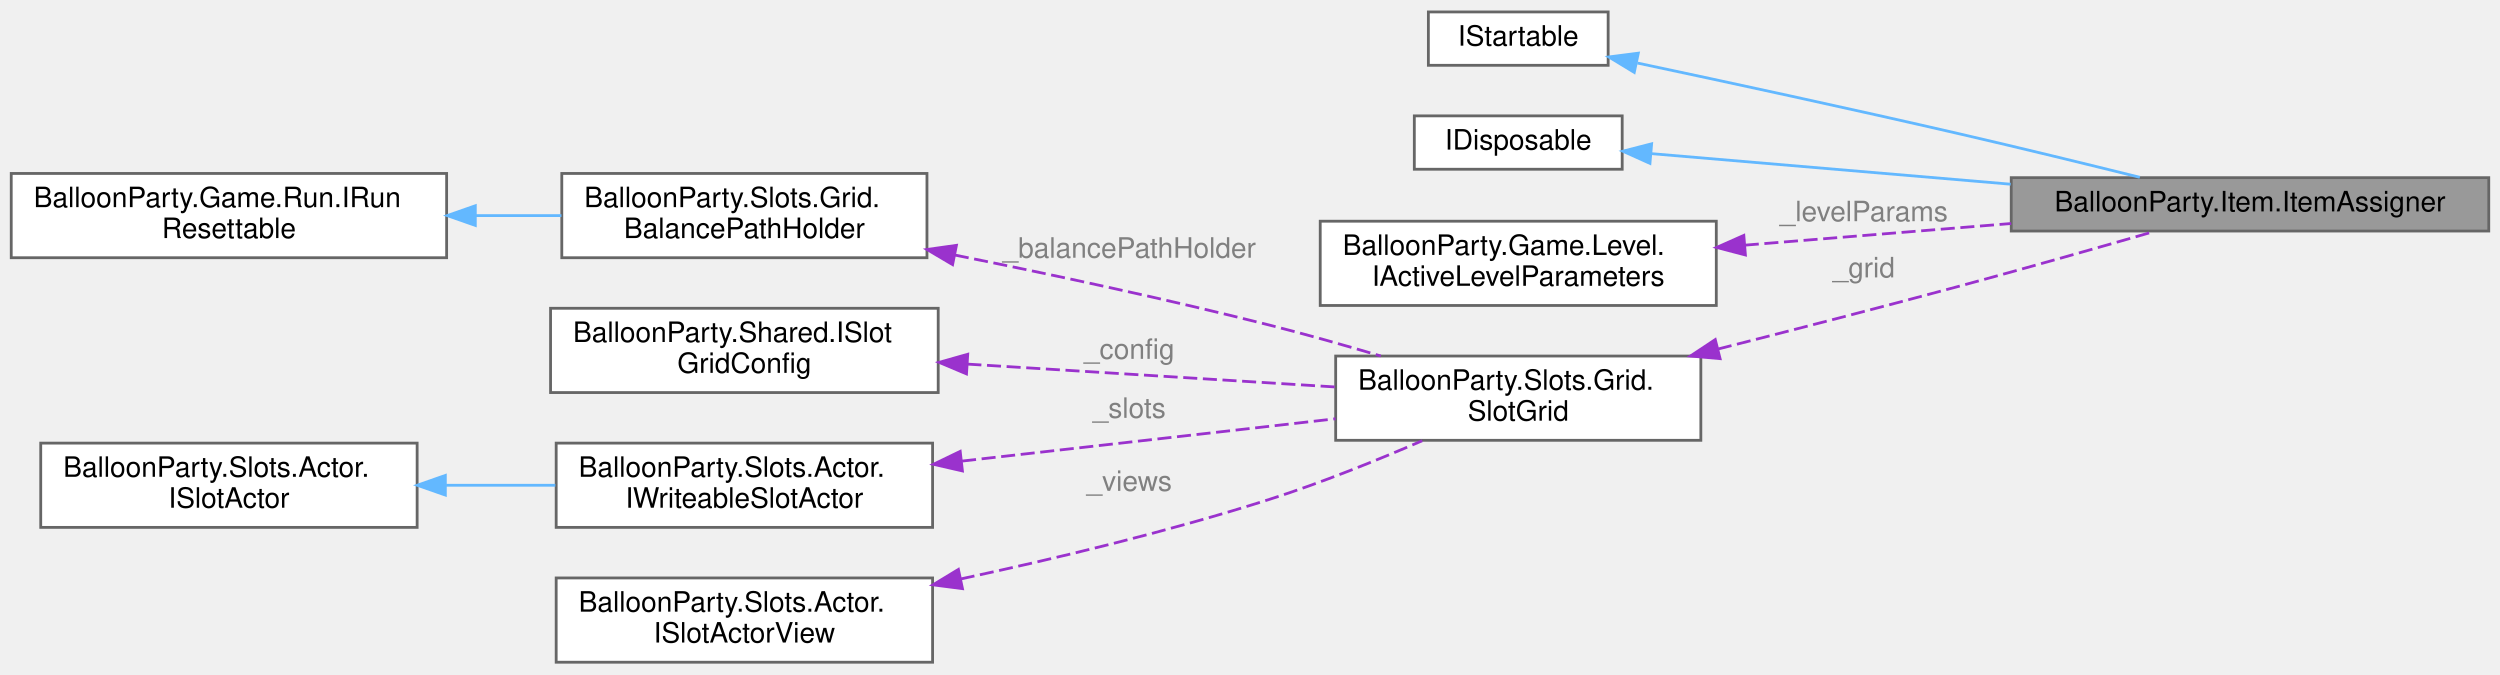
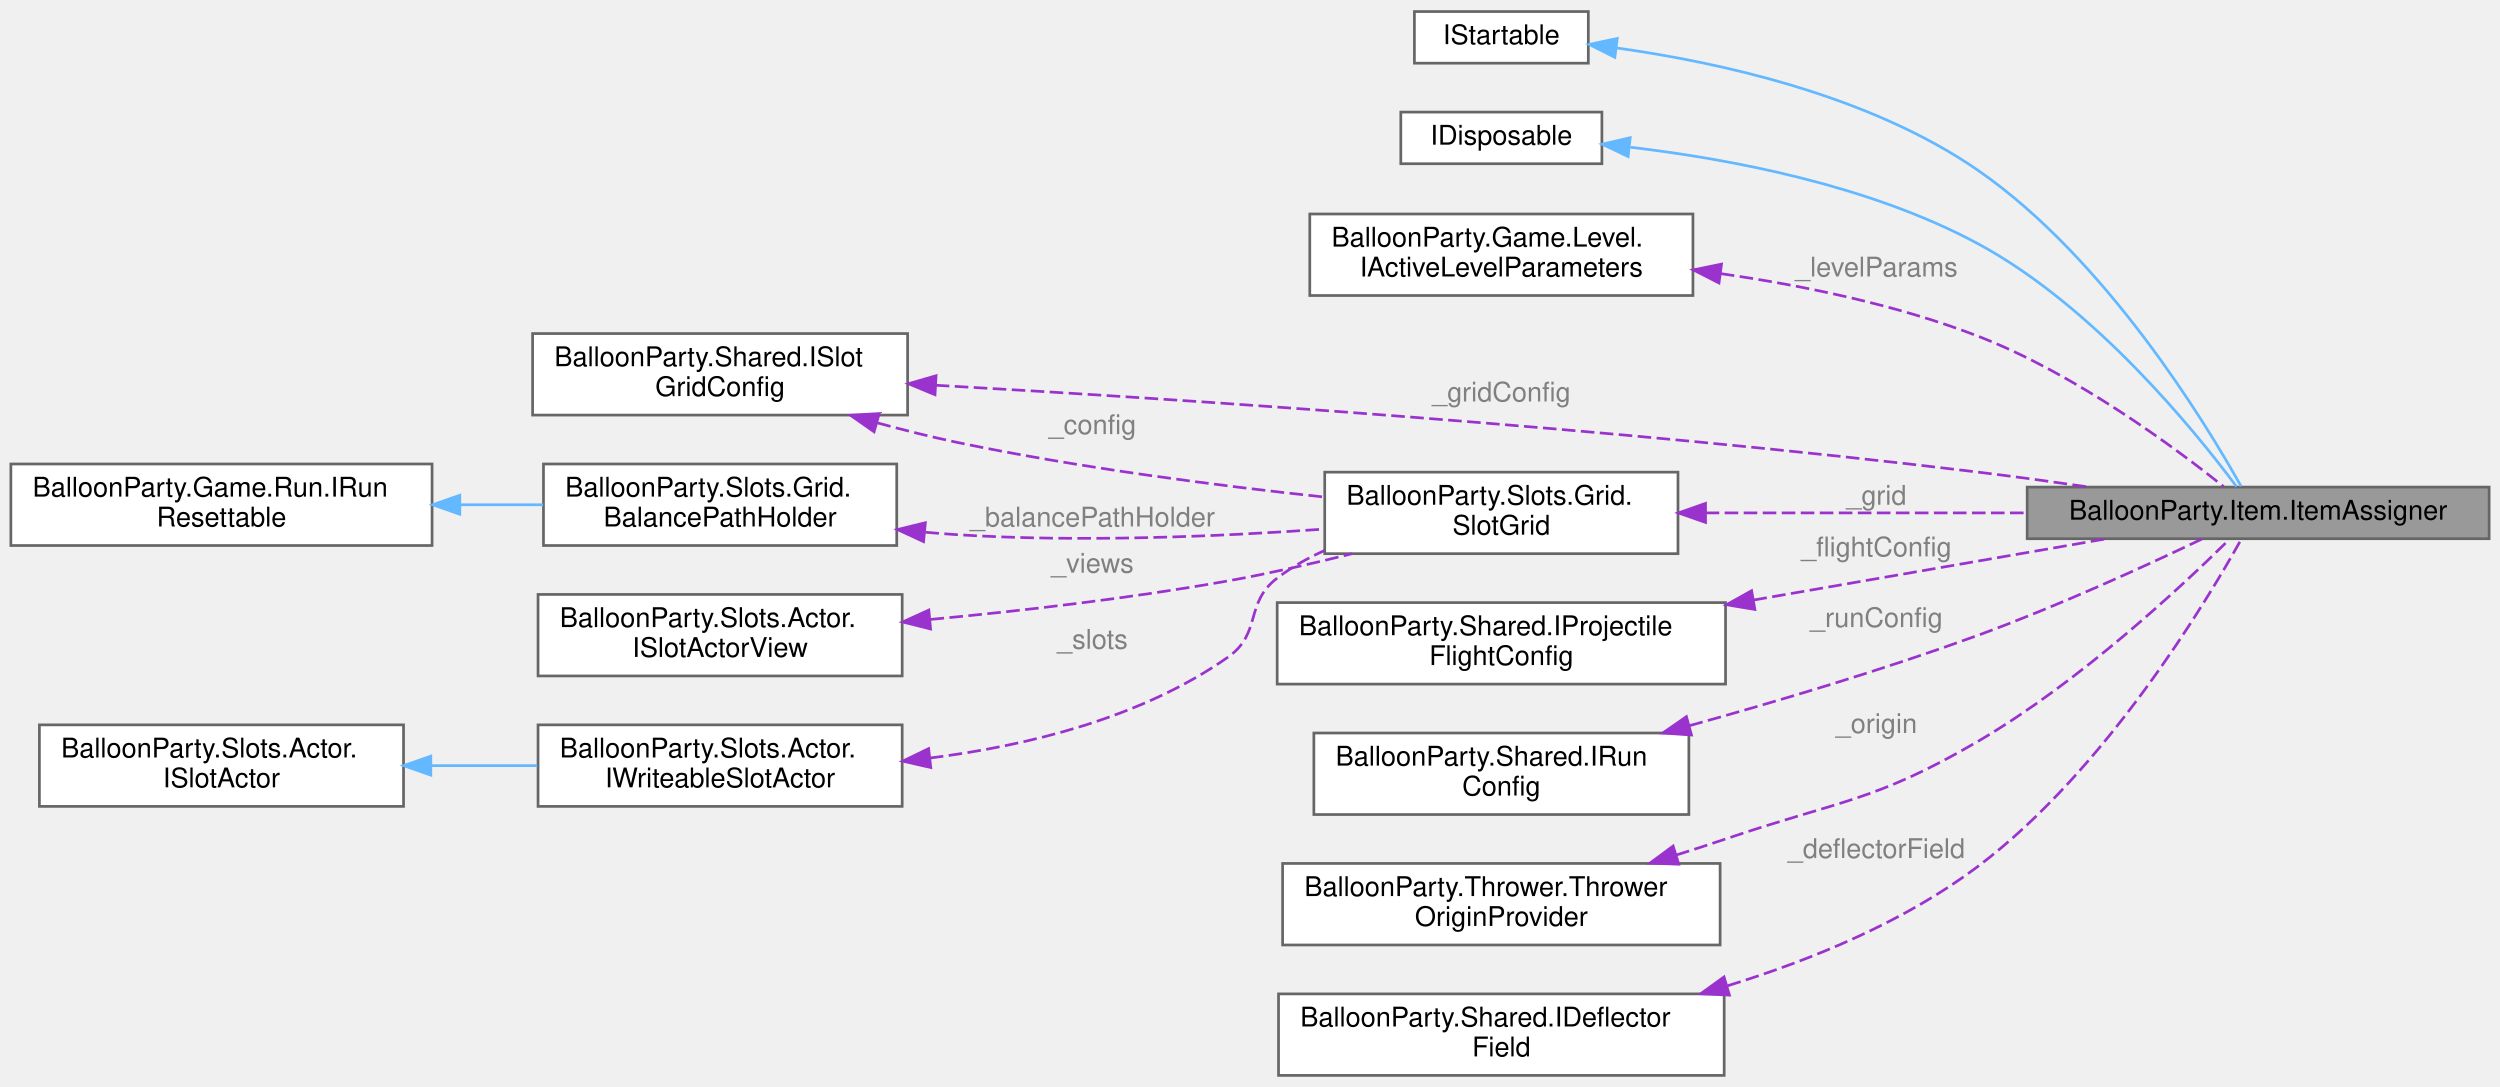
- <svg xmlns="http://www.w3.org/2000/svg" xmlns:xlink="http://www.w3.org/1999/xlink" width="890pt" height="240pt" viewBox="0.00 0.00 890.00 239.50">
-   <g id="graph0" class="graph" transform="scale(1 1) rotate(0) translate(4 235.5)">
+ <svg xmlns="http://www.w3.org/2000/svg" xmlns:xlink="http://www.w3.org/1999/xlink" width="920pt" height="400pt" viewBox="0.00 0.00 920.00 399.50">
+   <g id="graph0" class="graph" transform="scale(1 1) rotate(0) translate(4 395.5)">
    <g id="Node000001" class="node">
      <g id="a_Node000001">
        <a xlink:title=" ">
-           <polygon fill="#999999" stroke="#666666" points="882,-172.5 712,-172.5 712,-153.5 882,-153.5 882,-172.5" />
-           <text text-anchor="middle" x="797" y="-160.5" font-family="Helvetica,sans-Serif" font-size="10.00">BalloonParty.Item.ItemAssigner</text>
+           <polygon fill="#999999" stroke="#666666" points="912,-216.5 742,-216.5 742,-197.5 912,-197.5 912,-216.5" />
+           <text text-anchor="middle" x="827" y="-204.5" font-family="Helvetica,sans-Serif" font-size="10.00">BalloonParty.Item.ItemAssigner</text>
        </a>
      </g>
    </g>
    <g id="Node000002" class="node">
      <g id="a_Node000002">
        <a xlink:title=" ">
-           <polygon fill="white" stroke="#666666" points="568.5,-231.5 504.5,-231.5 504.5,-212.5 568.5,-212.5 568.5,-231.5" />
-           <text text-anchor="middle" x="536.5" y="-219.5" font-family="Helvetica,sans-Serif" font-size="10.00">IStartable</text>
+           <polygon fill="white" stroke="#666666" points="580.5,-391.5 516.5,-391.5 516.5,-372.5 580.5,-372.5 580.5,-391.5" />
+           <text text-anchor="middle" x="548.5" y="-379.5" font-family="Helvetica,sans-Serif" font-size="10.00">IStartable</text>
        </a>
      </g>
    </g>
    <g id="edge1_Node000001_Node000002" class="edge">
      <g id="a_edge1_Node000001_Node000002">
        <a xlink:title=" ">
-           <path fill="none" stroke="#63b8ff" d="M578.92,-213.31C610.5,-206.61 655.06,-197 694,-188 715.14,-183.11 738.67,-177.37 757.79,-172.62" />
-           <polygon fill="#63b8ff" stroke="#63b8ff" points="577.79,-209.97 568.73,-215.47 579.24,-216.82 577.79,-209.97" />
+           <path fill="none" stroke="#63b8ff" d="M590.88,-378.1C628.45,-372.87 683.93,-360.77 724,-333 770.96,-300.46 807.58,-240.3 820.73,-216.78" />
+           <polygon fill="#63b8ff" stroke="#63b8ff" points="590.26,-374.65 580.79,-379.4 591.15,-381.6 590.26,-374.65" />
        </a>
      </g>
    </g>
    <g id="Node000003" class="node">
      <g id="a_Node000003">
        <a xlink:title=" ">
-           <polygon fill="white" stroke="#666666" points="573.5,-194.5 499.5,-194.5 499.5,-175.5 573.5,-175.5 573.5,-194.5" />
-           <text text-anchor="middle" x="536.5" y="-182.5" font-family="Helvetica,sans-Serif" font-size="10.00">IDisposable</text>
+           <polygon fill="white" stroke="#666666" points="585.5,-354.5 511.5,-354.5 511.5,-335.5 585.5,-335.5 585.5,-354.5" />
+           <text text-anchor="middle" x="548.5" y="-342.5" font-family="Helvetica,sans-Serif" font-size="10.00">IDisposable</text>
        </a>
      </g>
    </g>
    <g id="edge2_Node000001_Node000003" class="edge">
      <g id="a_edge2_Node000001_Node000003">
        <a xlink:title=" ">
-           <path fill="none" stroke="#63b8ff" d="M583.79,-181.06C619.3,-178.04 669.27,-173.79 711.81,-170.17" />
-           <polygon fill="#63b8ff" stroke="#63b8ff" points="583.38,-177.58 573.72,-181.92 583.98,-184.56 583.38,-177.58" />
+           <path fill="none" stroke="#63b8ff" d="M595.98,-341.56C632.6,-337.26 683.98,-327.62 724,-306 766.78,-282.9 804.12,-236.73 819.06,-216.67" />
+           <polygon fill="#63b8ff" stroke="#63b8ff" points="595.15,-338.13 585.59,-342.69 595.91,-345.09 595.15,-338.13" />
        </a>
      </g>
    </g>
    <g id="Node000004" class="node">
      <g id="a_Node000004">
        <a xlink:href="interfaceBalloonParty_1_1Game_1_1Level_1_1IActiveLevelParameters.html" target="_top" xlink:title="Single read surface for the live per-level difficulty mix; never read ILevelPacingConfiguration direc...">
-           <polygon fill="white" stroke="#666666" points="607,-157 466,-157 466,-127 607,-127 607,-157" />
-           <text text-anchor="start" x="474" y="-145" font-family="Helvetica,sans-Serif" font-size="10.00">BalloonParty.Game.Level.</text>
-           <text text-anchor="middle" x="536.5" y="-134" font-family="Helvetica,sans-Serif" font-size="10.00">IActiveLevelParameters</text>
+           <polygon fill="white" stroke="#666666" points="619,-317 478,-317 478,-287 619,-287 619,-317" />
+           <text text-anchor="start" x="486" y="-305" font-family="Helvetica,sans-Serif" font-size="10.00">BalloonParty.Game.Level.</text>
+           <text text-anchor="middle" x="548.5" y="-294" font-family="Helvetica,sans-Serif" font-size="10.00">IActiveLevelParameters</text>
        </a>
      </g>
    </g>
    <g id="edge3_Node000001_Node000004" class="edge">
      <g id="a_edge3_Node000001_Node000004">
        <a xlink:title=" ">
-           <path fill="none" stroke="#9a32cd" stroke-dasharray="5,2" d="M617.14,-148.47C647.22,-150.91 681.52,-153.7 711.99,-156.18" />
-           <polygon fill="#9a32cd" stroke="#9a32cd" points="617.36,-144.98 607.11,-147.66 616.8,-151.95 617.36,-144.98" />
-         </a>
-       </g>
-       <text text-anchor="middle" x="659.5" y="-157" font-family="Helvetica,sans-Serif" font-size="10.00" fill="grey"> _levelParams</text>
+           <path fill="none" stroke="#9a32cd" stroke-dasharray="5,2" d="M629.27,-295.05C659.65,-290.67 694.12,-283.55 724,-272 759.65,-258.22 796.16,-231.18 814.29,-216.7" />
+           <polygon fill="#9a32cd" stroke="#9a32cd" points="628.58,-291.61 619.14,-296.43 629.52,-298.55 628.58,-291.61" />
+         </a>
+       </g>
+       <text text-anchor="middle" x="686.5" y="-294" font-family="Helvetica,sans-Serif" font-size="10.00" fill="grey"> _levelParams</text>
    </g>
    <g id="Node000005" class="node">
      <g id="a_Node000005">
        <a xlink:href="classBalloonParty_1_1Slots_1_1Grid_1_1SlotGrid.html" target="_top" xlink:title=" ">
-           <polygon fill="white" stroke="#666666" points="601.5,-109 471.5,-109 471.5,-79 601.5,-79 601.5,-109" />
-           <text text-anchor="start" x="479.5" y="-97" font-family="Helvetica,sans-Serif" font-size="10.00">BalloonParty.Slots.Grid.</text>
-           <text text-anchor="middle" x="536.5" y="-86" font-family="Helvetica,sans-Serif" font-size="10.00">SlotGrid</text>
+           <polygon fill="white" stroke="#666666" points="613.5,-222 483.5,-222 483.5,-192 613.5,-192 613.5,-222" />
+           <text text-anchor="start" x="491.5" y="-210" font-family="Helvetica,sans-Serif" font-size="10.00">BalloonParty.Slots.Grid.</text>
+           <text text-anchor="middle" x="548.5" y="-199" font-family="Helvetica,sans-Serif" font-size="10.00">SlotGrid</text>
        </a>
      </g>
    </g>
    <g id="edge4_Node000001_Node000005" class="edge">
      <g id="a_edge4_Node000001_Node000005">
        <a xlink:title=" ">
-           <path fill="none" stroke="#9a32cd" stroke-dasharray="5,2" d="M607.56,-111.48C634.61,-118.34 665.79,-126.39 694,-134 717.11,-140.24 743.05,-147.62 762.99,-153.37" />
-           <polygon fill="#9a32cd" stroke="#9a32cd" points="608.35,-108.07 597.8,-109.01 606.63,-114.86 608.35,-108.07" />
-         </a>
-       </g>
-       <text text-anchor="middle" x="659.5" y="-137" font-family="Helvetica,sans-Serif" font-size="10.00" fill="grey"> _grid</text>
+           <path fill="none" stroke="#9a32cd" stroke-dasharray="5,2" d="M623.68,-207C660.09,-207 704.11,-207 741.77,-207" />
+           <polygon fill="#9a32cd" stroke="#9a32cd" points="623.63,-203.5 613.63,-207 623.63,-210.5 623.63,-203.5" />
+         </a>
+       </g>
+       <text text-anchor="middle" x="686.5" y="-210" font-family="Helvetica,sans-Serif" font-size="10.00" fill="grey"> _grid</text>
    </g>
    <g id="Node000006" class="node">
      <g id="a_Node000006">
        <a xlink:href="classBalloonParty_1_1Slots_1_1Grid_1_1BalancePathHolder.html" target="_top" xlink:title="Tracks slots in-transit from balance animations so spawn paths avoid them.">
-           <polygon fill="white" stroke="#666666" points="326,-174 196,-174 196,-144 326,-144 326,-174" />
-           <text text-anchor="start" x="204" y="-162" font-family="Helvetica,sans-Serif" font-size="10.00">BalloonParty.Slots.Grid.</text>
-           <text text-anchor="middle" x="261" y="-151" font-family="Helvetica,sans-Serif" font-size="10.00">BalancePathHolder</text>
+           <polygon fill="white" stroke="#666666" points="326,-225 196,-225 196,-195 326,-195 326,-225" />
+           <text text-anchor="start" x="204" y="-213" font-family="Helvetica,sans-Serif" font-size="10.00">BalloonParty.Slots.Grid.</text>
+           <text text-anchor="middle" x="261" y="-202" font-family="Helvetica,sans-Serif" font-size="10.00">BalancePathHolder</text>
        </a>
      </g>
    </g>
    <g id="edge5_Node000005_Node000006" class="edge">
      <g id="a_edge5_Node000005_Node000006">
        <a xlink:title=" ">
-           <path fill="none" stroke="#9a32cd" stroke-dasharray="5,2" d="M335.93,-144.95C370.18,-138.07 411.32,-129.28 448,-120 460.91,-116.74 474.76,-112.81 487.56,-109.02" />
-           <polygon fill="#9a32cd" stroke="#9a32cd" points="335.12,-141.54 326,-146.93 336.49,-148.41 335.12,-141.54" />
-         </a>
-       </g>
-       <text text-anchor="middle" x="398" y="-144" font-family="Helvetica,sans-Serif" font-size="10.00" fill="grey"> _balancePathHolder</text>
+           <path fill="none" stroke="#9a32cd" stroke-dasharray="5,2" d="M336.54,-199.88C340.41,-199.54 344.25,-199.24 348,-199 393.14,-196.12 444.1,-198.26 483.22,-201.04" />
+           <polygon fill="#9a32cd" stroke="#9a32cd" points="335.87,-196.43 326.25,-200.88 336.54,-203.39 335.87,-196.43" />
+         </a>
+       </g>
+       <text text-anchor="middle" x="398" y="-202" font-family="Helvetica,sans-Serif" font-size="10.00" fill="grey"> _balancePathHolder</text>
    </g>
    <g id="Node000007" class="node">
      <g id="a_Node000007">
        <a xlink:href="interfaceBalloonParty_1_1Game_1_1Run_1_1IRunResettable.html" target="_top" xlink:title="RunController invokes implementations in ascending ResetOrder, lower first.">
-           <polygon fill="white" stroke="#666666" points="155,-174 0,-174 0,-144 155,-144 155,-174" />
-           <text text-anchor="start" x="8" y="-162" font-family="Helvetica,sans-Serif" font-size="10.00">BalloonParty.Game.Run.IRun</text>
-           <text text-anchor="middle" x="77.5" y="-151" font-family="Helvetica,sans-Serif" font-size="10.00">Resettable</text>
+           <polygon fill="white" stroke="#666666" points="155,-225 0,-225 0,-195 155,-195 155,-225" />
+           <text text-anchor="start" x="8" y="-213" font-family="Helvetica,sans-Serif" font-size="10.00">BalloonParty.Game.Run.IRun</text>
+           <text text-anchor="middle" x="77.5" y="-202" font-family="Helvetica,sans-Serif" font-size="10.00">Resettable</text>
        </a>
      </g>
    </g>
    <g id="edge6_Node000006_Node000007" class="edge">
      <g id="a_edge6_Node000006_Node000007">
        <a xlink:title=" ">
-           <path fill="none" stroke="#63b8ff" d="M165.43,-159C175.69,-159 186.02,-159 195.88,-159" />
-           <polygon fill="#63b8ff" stroke="#63b8ff" points="165.21,-155.5 155.21,-159 165.21,-162.5 165.21,-155.5" />
+           <path fill="none" stroke="#63b8ff" d="M165.43,-210C175.69,-210 186.02,-210 195.88,-210" />
+           <polygon fill="#63b8ff" stroke="#63b8ff" points="165.21,-206.5 155.21,-210 165.21,-213.5 165.21,-206.5" />
        </a>
      </g>
    </g>
    <g id="Node000008" class="node">
      <g id="a_Node000008">
        <a xlink:href="interfaceBalloonParty_1_1Shared_1_1ISlotGridConfig.html" target="_top" xlink:title="Slot grid layout: size, spacing, and origin offset.">
-           <polygon fill="white" stroke="#666666" points="330,-126 192,-126 192,-96 330,-96 330,-126" />
-           <text text-anchor="start" x="200" y="-114" font-family="Helvetica,sans-Serif" font-size="10.00">BalloonParty.Shared.ISlot</text>
-           <text text-anchor="middle" x="261" y="-103" font-family="Helvetica,sans-Serif" font-size="10.00">GridConfig</text>
-         </a>
-       </g>
+           <polygon fill="white" stroke="#666666" points="330,-273 192,-273 192,-243 330,-243 330,-273" />
+           <text text-anchor="start" x="200" y="-261" font-family="Helvetica,sans-Serif" font-size="10.00">BalloonParty.Shared.ISlot</text>
+           <text text-anchor="middle" x="261" y="-250" font-family="Helvetica,sans-Serif" font-size="10.00">GridConfig</text>
+         </a>
+       </g>
+     </g>
+     <g id="edge11_Node000001_Node000008" class="edge">
+       <g id="a_edge11_Node000001_Node000008">
+         <a xlink:title=" ">
+           <path fill="none" stroke="#9a32cd" stroke-dasharray="5,2" d="M340.36,-253.98C432.43,-248.77 589.68,-238.37 724,-222 737.15,-220.4 751.22,-218.47 764.58,-216.54" />
+           <polygon fill="#9a32cd" stroke="#9a32cd" points="340.08,-250.49 330.29,-254.54 340.47,-257.48 340.08,-250.49" />
+         </a>
+       </g>
+       <text text-anchor="middle" x="548.5" y="-248" font-family="Helvetica,sans-Serif" font-size="10.00" fill="grey"> _gridConfig</text>
    </g>
    <g id="edge7_Node000005_Node000008" class="edge">
      <g id="a_edge7_Node000005_Node000008">
        <a xlink:title=" ">
-           <path fill="none" stroke="#9a32cd" stroke-dasharray="5,2" d="M340.38,-106.13C381.88,-103.55 432.2,-100.42 471.35,-97.99" />
-           <polygon fill="#9a32cd" stroke="#9a32cd" points="340.07,-102.64 330.31,-106.75 340.51,-109.63 340.07,-102.64" />
-         </a>
-       </g>
-       <text text-anchor="middle" x="398" y="-108" font-family="Helvetica,sans-Serif" font-size="10.00" fill="grey"> _config</text>
+           <path fill="none" stroke="#9a32cd" stroke-dasharray="5,2" d="M318.89,-240.13C328.54,-237.49 338.51,-234.99 348,-233 392.79,-223.63 443.98,-217.04 483.29,-212.84" />
+           <polygon fill="#9a32cd" stroke="#9a32cd" points="317.66,-236.85 308.99,-242.93 319.56,-243.58 317.66,-236.85" />
+         </a>
+       </g>
+       <text text-anchor="middle" x="398" y="-236" font-family="Helvetica,sans-Serif" font-size="10.00" fill="grey"> _config</text>
    </g>
    <g id="Node000009" class="node">
      <g id="a_Node000009">
        <a xlink:href="interfaceBalloonParty_1_1Slots_1_1Actor_1_1IWriteableSlotActor.html" target="_top" xlink:title=" ">
-           <polygon fill="white" stroke="#666666" points="328,-78 194,-78 194,-48 328,-48 328,-78" />
-           <text text-anchor="start" x="202" y="-66" font-family="Helvetica,sans-Serif" font-size="10.00">BalloonParty.Slots.Actor.</text>
-           <text text-anchor="middle" x="261" y="-55" font-family="Helvetica,sans-Serif" font-size="10.00">IWriteableSlotActor</text>
+           <polygon fill="white" stroke="#666666" points="328,-129 194,-129 194,-99 328,-99 328,-129" />
+           <text text-anchor="start" x="202" y="-117" font-family="Helvetica,sans-Serif" font-size="10.00">BalloonParty.Slots.Actor.</text>
+           <text text-anchor="middle" x="261" y="-106" font-family="Helvetica,sans-Serif" font-size="10.00">IWriteableSlotActor</text>
        </a>
      </g>
    </g>
    <g id="edge8_Node000005_Node000009" class="edge">
      <g id="a_edge8_Node000005_Node000009">
        <a xlink:title=" ">
-           <path fill="none" stroke="#9a32cd" stroke-dasharray="5,2" d="M338.5,-71.61C372.09,-75.4 412.01,-79.91 448,-84 455.6,-84.86 463.56,-85.77 471.47,-86.67" />
-           <polygon fill="#9a32cd" stroke="#9a32cd" points="338.62,-68.1 328.29,-70.46 337.83,-75.06 338.62,-68.1" />
-         </a>
-       </g>
-       <text text-anchor="middle" x="398" y="-87" font-family="Helvetica,sans-Serif" font-size="10.00" fill="grey"> _slots</text>
+           <path fill="none" stroke="#9a32cd" stroke-dasharray="5,2" d="M338.18,-116.79C374.19,-121.32 416.16,-131.57 448,-154 460.4,-162.73 453.93,-173.81 466,-183 471.28,-187.02 477.22,-190.37 483.43,-193.16" />
+           <polygon fill="#9a32cd" stroke="#9a32cd" points="338.52,-113.3 328.19,-115.65 337.73,-120.26 338.52,-113.3" />
+         </a>
+       </g>
+       <text text-anchor="middle" x="398" y="-157" font-family="Helvetica,sans-Serif" font-size="10.00" fill="grey"> _slots</text>
    </g>
    <g id="Node000010" class="node">
      <g id="a_Node000010">
        <a xlink:href="interfaceBalloonParty_1_1Slots_1_1Actor_1_1ISlotActor.html" target="_top" xlink:title=" ">
-           <polygon fill="white" stroke="#666666" points="144.5,-78 10.5,-78 10.5,-48 144.5,-48 144.5,-78" />
-           <text text-anchor="start" x="18.5" y="-66" font-family="Helvetica,sans-Serif" font-size="10.00">BalloonParty.Slots.Actor.</text>
-           <text text-anchor="middle" x="77.5" y="-55" font-family="Helvetica,sans-Serif" font-size="10.00">ISlotActor</text>
+           <polygon fill="white" stroke="#666666" points="144.5,-129 10.5,-129 10.5,-99 144.5,-99 144.5,-129" />
+           <text text-anchor="start" x="18.5" y="-117" font-family="Helvetica,sans-Serif" font-size="10.00">BalloonParty.Slots.Actor.</text>
+           <text text-anchor="middle" x="77.5" y="-106" font-family="Helvetica,sans-Serif" font-size="10.00">ISlotActor</text>
        </a>
      </g>
    </g>
    <g id="edge9_Node000009_Node000010" class="edge">
      <g id="a_edge9_Node000009_Node000010">
        <a xlink:title=" ">
-           <path fill="none" stroke="#63b8ff" d="M154.8,-63C167.73,-63 181.06,-63 193.71,-63" />
-           <polygon fill="#63b8ff" stroke="#63b8ff" points="154.54,-59.5 144.54,-63 154.54,-66.5 154.54,-59.5" />
+           <path fill="none" stroke="#63b8ff" d="M154.8,-114C167.73,-114 181.06,-114 193.71,-114" />
+           <polygon fill="#63b8ff" stroke="#63b8ff" points="154.54,-110.5 144.54,-114 154.54,-117.5 154.54,-110.5" />
        </a>
      </g>
    </g>
    <g id="Node000011" class="node">
      <g id="a_Node000011">
        <a xlink:href="interfaceBalloonParty_1_1Slots_1_1Actor_1_1ISlotActorView.html" target="_top" xlink:title=" ">
-           <polygon fill="white" stroke="#666666" points="328,-30 194,-30 194,0 328,0 328,-30" />
-           <text text-anchor="start" x="202" y="-18" font-family="Helvetica,sans-Serif" font-size="10.00">BalloonParty.Slots.Actor.</text>
-           <text text-anchor="middle" x="261" y="-7" font-family="Helvetica,sans-Serif" font-size="10.00">ISlotActorView</text>
+           <polygon fill="white" stroke="#666666" points="328,-177 194,-177 194,-147 328,-147 328,-177" />
+           <text text-anchor="start" x="202" y="-165" font-family="Helvetica,sans-Serif" font-size="10.00">BalloonParty.Slots.Actor.</text>
+           <text text-anchor="middle" x="261" y="-154" font-family="Helvetica,sans-Serif" font-size="10.00">ISlotActorView</text>
        </a>
      </g>
    </g>
    <g id="edge10_Node000005_Node000011" class="edge">
      <g id="a_edge10_Node000005_Node000011">
        <a xlink:title=" ">
-           <path fill="none" stroke="#9a32cd" stroke-dasharray="5,2" d="M338,-29.64C372,-36.93 412.36,-46.63 448,-58 466.31,-63.84 486.16,-71.86 502.32,-78.85" />
-           <polygon fill="#9a32cd" stroke="#9a32cd" points="338.64,-26.19 328.13,-27.55 337.19,-33.04 338.64,-26.19" />
-         </a>
-       </g>
-       <text text-anchor="middle" x="398" y="-61" font-family="Helvetica,sans-Serif" font-size="10.00" fill="grey"> _views</text>
+           <path fill="none" stroke="#9a32cd" stroke-dasharray="5,2" d="M338.43,-167.8C372.17,-170.99 412.22,-175.61 448,-182 462.9,-184.66 478.88,-188.31 493.57,-192" />
+           <polygon fill="#9a32cd" stroke="#9a32cd" points="338.45,-164.29 328.17,-166.86 337.81,-171.26 338.45,-164.29" />
+         </a>
+       </g>
+       <text text-anchor="middle" x="398" y="-185" font-family="Helvetica,sans-Serif" font-size="10.00" fill="grey"> _views</text>
+     </g>
+     <g id="Node000012" class="node">
+       <g id="a_Node000012">
+         <a xlink:href="interfaceBalloonParty_1_1Shared_1_1IProjectileFlightConfig.html" target="_top" xlink:title="Read-only projectile flight configuration: physics, cruise, sweep, pierce, and doom tuning.">
+           <polygon fill="white" stroke="#666666" points="631,-174 466,-174 466,-144 631,-144 631,-174" />
+           <text text-anchor="start" x="474" y="-162" font-family="Helvetica,sans-Serif" font-size="10.00">BalloonParty.Shared.IProjectile</text>
+           <text text-anchor="middle" x="548.5" y="-151" font-family="Helvetica,sans-Serif" font-size="10.00">FlightConfig</text>
+         </a>
+       </g>
+     </g>
+     <g id="edge12_Node000001_Node000012" class="edge">
+       <g id="a_edge12_Node000001_Node000012">
+         <a xlink:title=" ">
+           <path fill="none" stroke="#9a32cd" stroke-dasharray="5,2" d="M641.25,-174.93C684.23,-182.39 734.01,-191.03 771.06,-197.46" />
+           <polygon fill="#9a32cd" stroke="#9a32cd" points="641.79,-171.47 631.34,-173.21 640.59,-178.37 641.79,-171.47" />
+         </a>
+       </g>
+       <text text-anchor="middle" x="686.5" y="-191" font-family="Helvetica,sans-Serif" font-size="10.00" fill="grey"> _flightConfig</text>
+     </g>
+     <g id="Node000013" class="node">
+       <g id="a_Node000013">
+         <a xlink:href="interfaceBalloonParty_1_1Shared_1_1IRunConfig.html" target="_top" xlink:title="Run-level rules — starting hit points, retry allowance, and (future) loss thresholds.">
+           <polygon fill="white" stroke="#666666" points="617.5,-126 479.5,-126 479.5,-96 617.5,-96 617.5,-126" />
+           <text text-anchor="start" x="487.5" y="-114" font-family="Helvetica,sans-Serif" font-size="10.00">BalloonParty.Shared.IRun</text>
+           <text text-anchor="middle" x="548.5" y="-103" font-family="Helvetica,sans-Serif" font-size="10.00">Config</text>
+         </a>
+       </g>
+     </g>
+     <g id="edge13_Node000001_Node000013" class="edge">
+       <g id="a_edge13_Node000001_Node000013">
+         <a xlink:title=" ">
+           <path fill="none" stroke="#9a32cd" stroke-dasharray="5,2" d="M617.75,-128.71C650.25,-137.71 689.47,-149.4 724,-162 753.27,-172.68 786.07,-187.73 806.38,-197.42" />
+           <polygon fill="#9a32cd" stroke="#9a32cd" points="618.46,-125.27 607.89,-126 616.6,-132.03 618.46,-125.27" />
+         </a>
+       </g>
+       <text text-anchor="middle" x="686.5" y="-165" font-family="Helvetica,sans-Serif" font-size="10.00" fill="grey"> _runConfig</text>
+     </g>
+     <g id="Node000014" class="node">
+       <g id="a_Node000014">
+         <a xlink:href="classBalloonParty_1_1Thrower_1_1ThrowerOriginProvider.html" target="_top" xlink:title="Where a shot leaves from, readable outside the thrower's own scope.">
+           <polygon fill="white" stroke="#666666" points="629,-78 468,-78 468,-48 629,-48 629,-78" />
+           <text text-anchor="start" x="476" y="-66" font-family="Helvetica,sans-Serif" font-size="10.00">BalloonParty.Thrower.Thrower</text>
+           <text text-anchor="middle" x="548.5" y="-55" font-family="Helvetica,sans-Serif" font-size="10.00">OriginProvider</text>
+         </a>
+       </g>
+     </g>
+     <g id="edge14_Node000001_Node000014" class="edge">
+       <g id="a_edge14_Node000001_Node000014">
+         <a xlink:title=" ">
+           <path fill="none" stroke="#9a32cd" stroke-dasharray="5,2" d="M612.84,-81.09C619,-83.02 625.13,-85.01 631,-87 672.96,-101.27 685.74,-100.63 724,-123 761.43,-144.89 799.19,-180.24 816.39,-197.25" />
+           <polygon fill="#9a32cd" stroke="#9a32cd" points="613.77,-77.72 603.18,-78.12 611.71,-84.41 613.77,-77.72" />
+         </a>
+       </g>
+       <text text-anchor="middle" x="686.5" y="-126" font-family="Helvetica,sans-Serif" font-size="10.00" fill="grey"> _origin</text>
+     </g>
+     <g id="Node000015" class="node">
+       <g id="a_Node000015">
+         <a xlink:href="interfaceBalloonParty_1_1Shared_1_1IDeflectorField.html" target="_top" xlink:title="The deflectors the aim telegraph must bounce off, in the geometry the projectile will actually meet.">
+           <polygon fill="white" stroke="#666666" points="630.5,-30 466.5,-30 466.5,0 630.5,0 630.5,-30" />
+           <text text-anchor="start" x="474.5" y="-18" font-family="Helvetica,sans-Serif" font-size="10.00">BalloonParty.Shared.IDeflector</text>
+           <text text-anchor="middle" x="548.5" y="-7" font-family="Helvetica,sans-Serif" font-size="10.00">Field</text>
+         </a>
+       </g>
+     </g>
+     <g id="edge15_Node000001_Node000015" class="edge">
+       <g id="a_edge15_Node000001_Node000015">
+         <a xlink:title=" ">
+           <path fill="none" stroke="#9a32cd" stroke-dasharray="5,2" d="M631.78,-33C662.78,-42.54 697.03,-56.63 724,-77 770.71,-112.26 807.74,-173.88 820.87,-197.45" />
+           <polygon fill="#9a32cd" stroke="#9a32cd" points="632.43,-29.54 621.85,-30.06 630.44,-36.25 632.43,-29.54" />
+         </a>
+       </g>
+       <text text-anchor="middle" x="686.5" y="-80" font-family="Helvetica,sans-Serif" font-size="10.00" fill="grey"> _deflectorField</text>
    </g>
  </g>
</svg>
